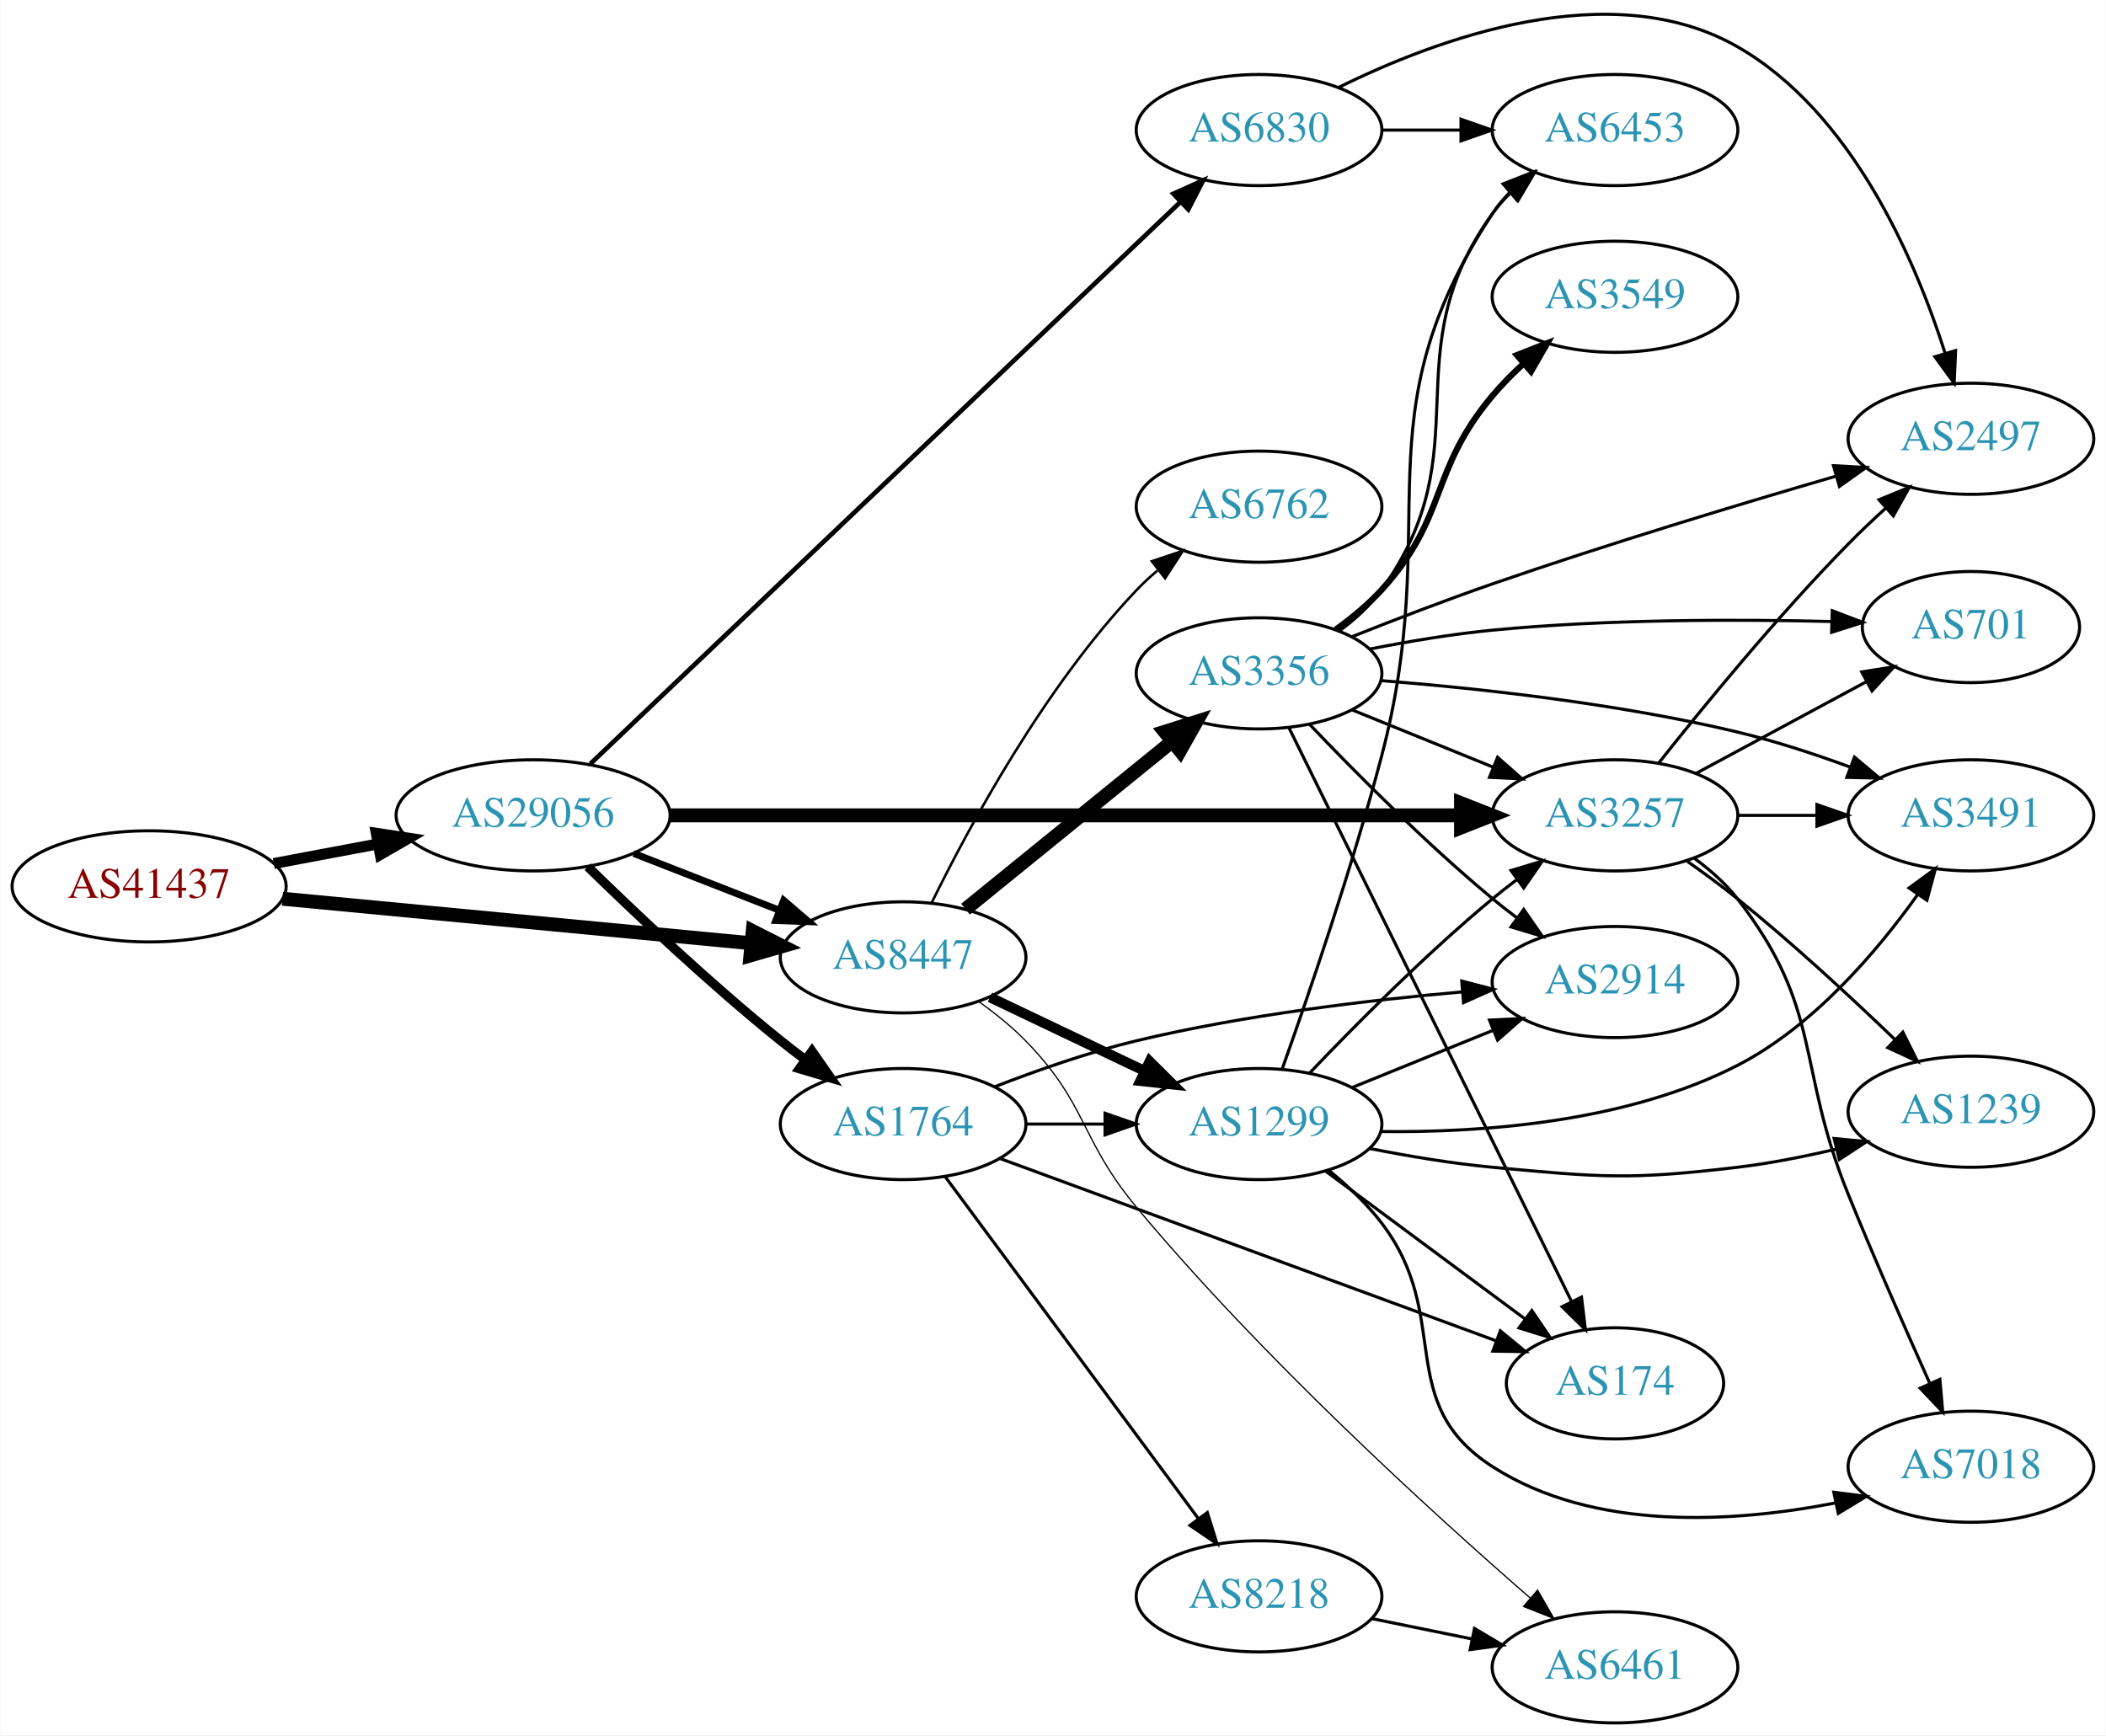
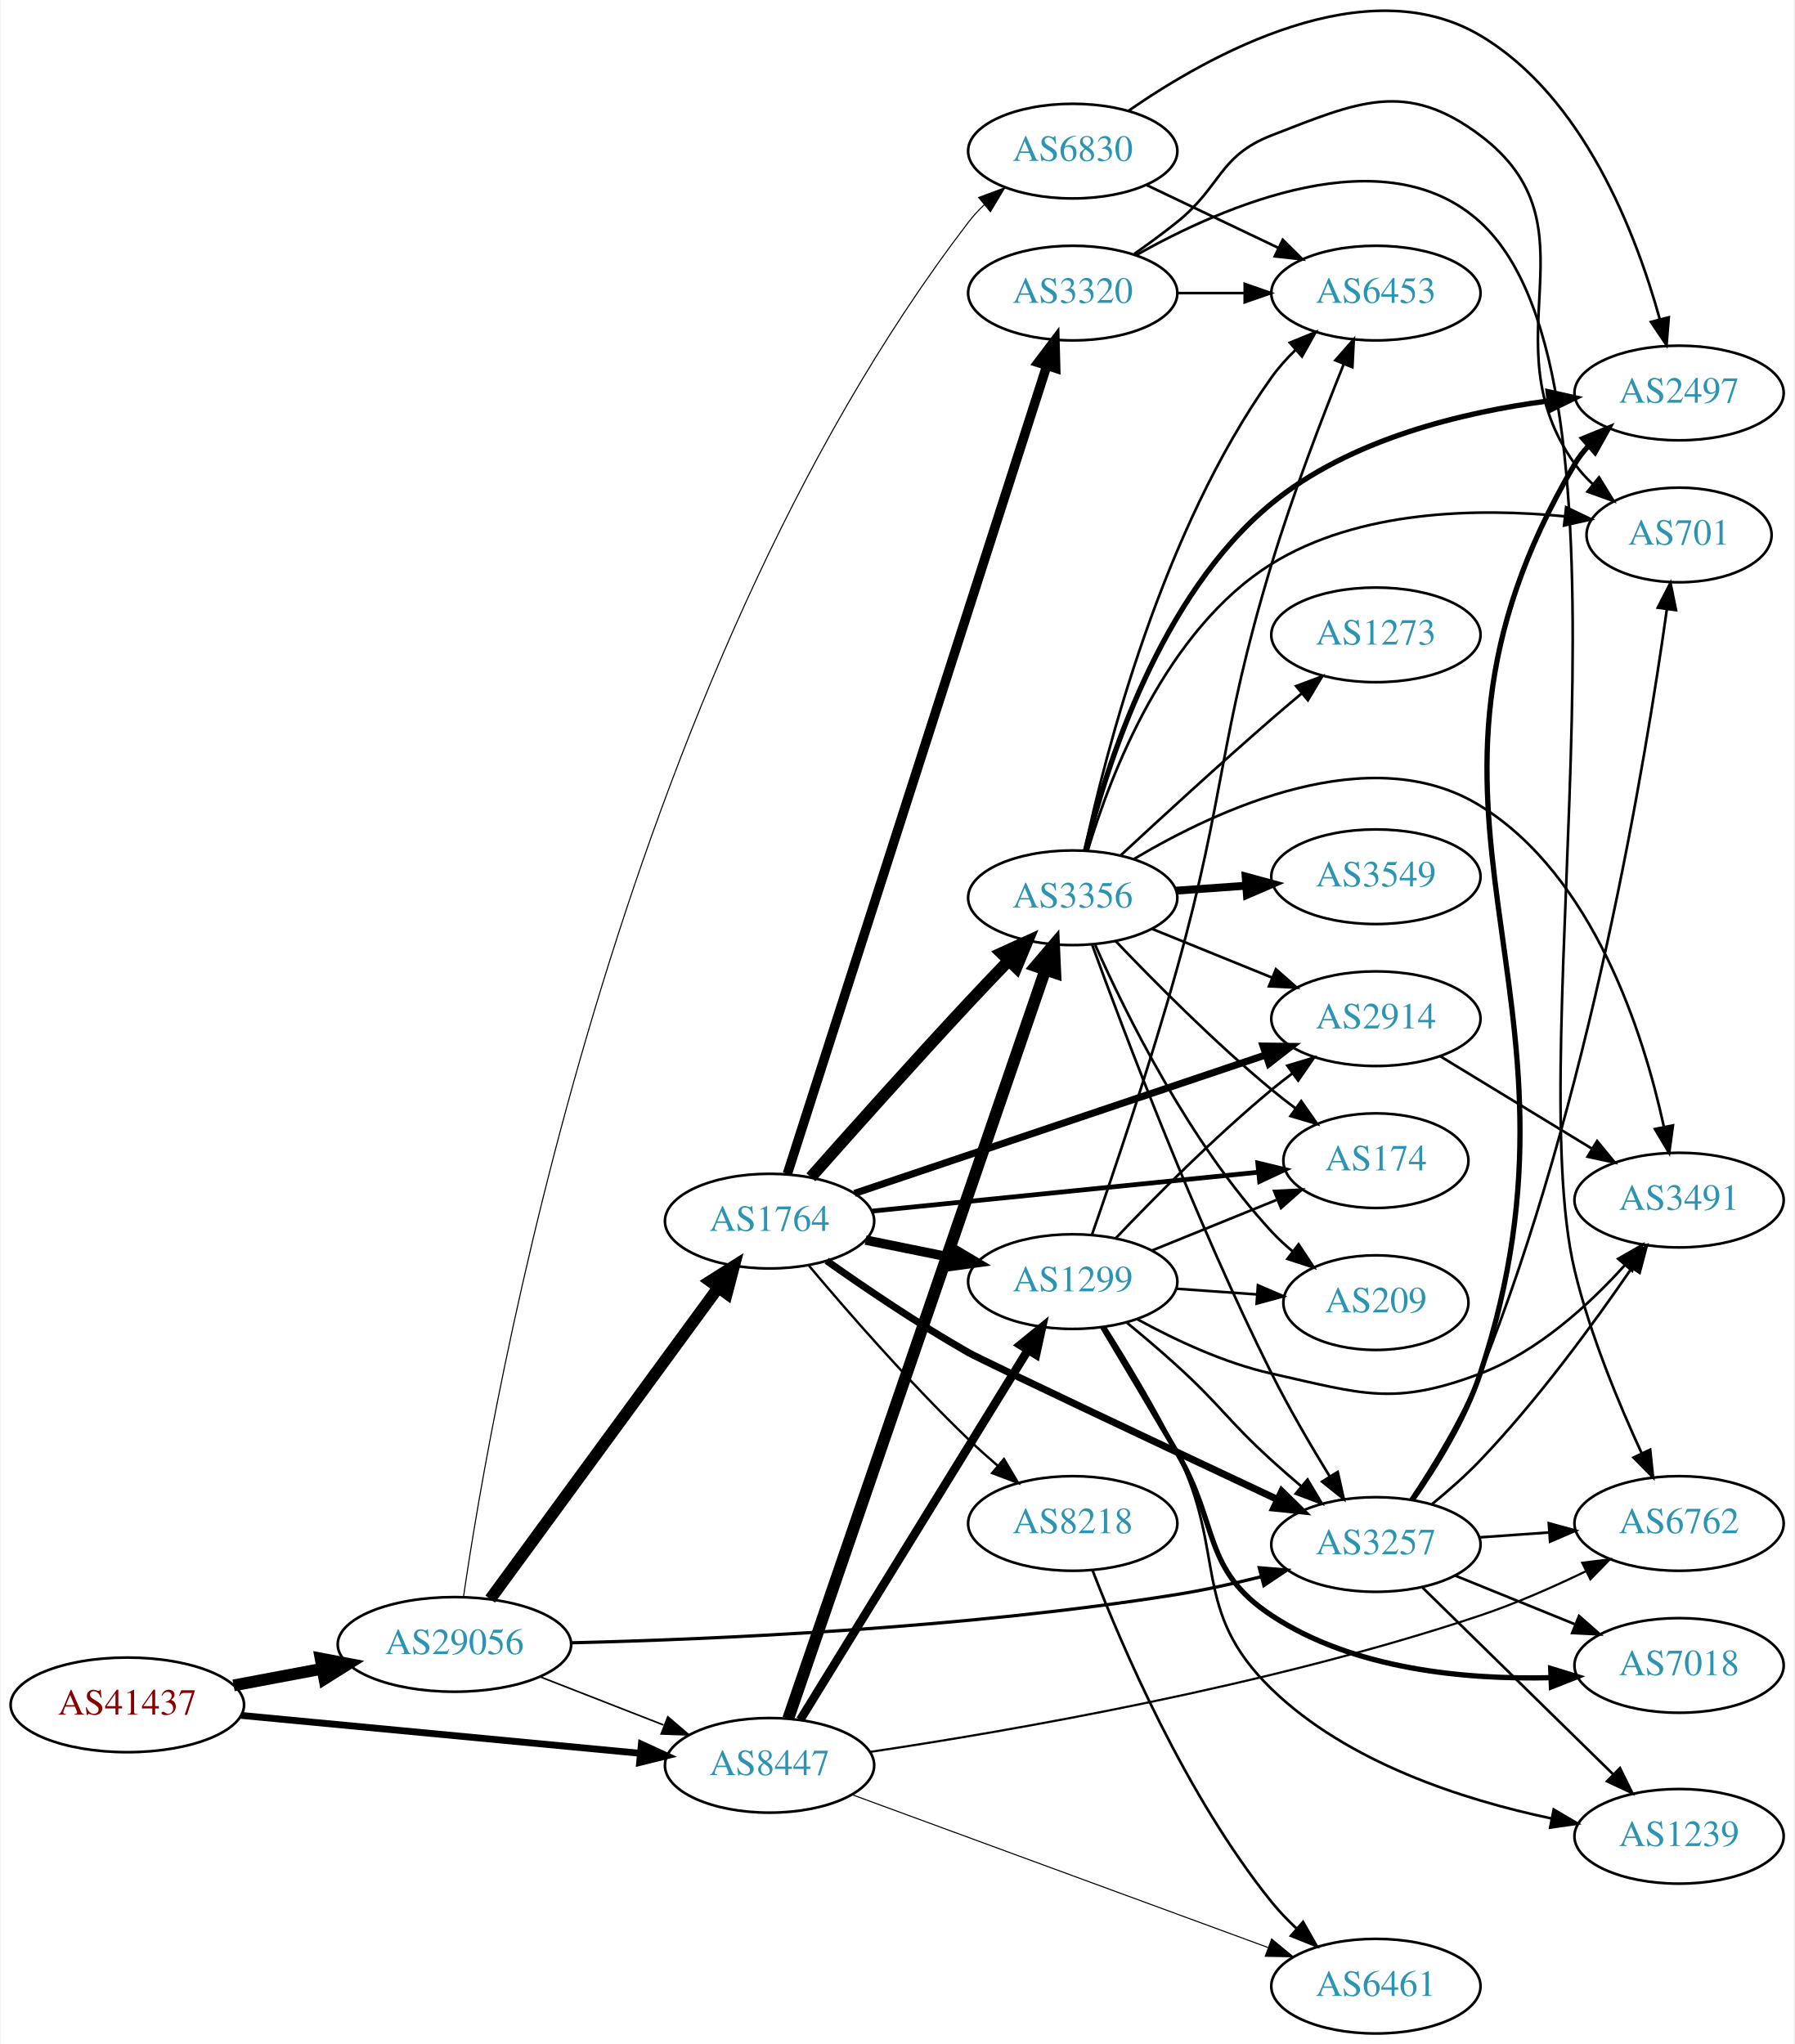
- <svg xmlns="http://www.w3.org/2000/svg" xmlns:xlink="http://www.w3.org/1999/xlink" width="682pt" height="562pt" viewBox="0.00 0.00 681.96 562.13">
-   <g id="graph0" class="graph" transform="scale(1 1) rotate(0) translate(4 558.134)">
-     <polygon fill="white" stroke="none" points="-4,4 -4,-558.134 677.956,-558.134 677.956,4 -4,4" />
+ <svg xmlns="http://www.w3.org/2000/svg" xmlns:xlink="http://www.w3.org/1999/xlink" width="682pt" height="777pt" viewBox="0.00 0.00 681.96 777.48">
+   <g id="graph0" class="graph" transform="scale(1 1) rotate(0) translate(4 773.484)">
+     <polygon fill="white" stroke="none" points="-4,4 -4,-773.484 677.956,-773.484 677.956,4 -4,4" />
    <g id="node1" class="node">
      <g id="a_node1">
        <a xlink:href="/asn/41437" xlink:title="AS41437 ~ KNAPP AG [AT]">
-           <ellipse fill="#ffffff" stroke="black" cx="44.196" cy="-271" rx="44.393" ry="18" />
-           <text text-anchor="middle" x="44.196" y="-267.3" font-family="Times,serif" font-size="14.00" fill="#880000">AS41437</text>
+           <ellipse fill="#ffffff" stroke="black" cx="44.196" cy="-125" rx="44.393" ry="18" />
+           <text text-anchor="middle" x="44.196" y="-121.3" font-family="Times,serif" font-size="14.00" fill="#880000">AS41437</text>
        </a>
      </g>
    </g>
    <g id="node2" class="node">
      <g id="a_node2">
        <a xlink:href="/asn/8447" xlink:title="AS8447 ~ A1 Telekom Austria AG [AT]">
-           <ellipse fill="#ffffff" stroke="black" cx="288.431" cy="-248" rx="39.794" ry="18" />
-           <text text-anchor="middle" x="288.431" y="-244.3" font-family="Times,serif" font-size="14.00" fill="#2c94b3">AS8447</text>
+           <ellipse fill="#ffffff" stroke="black" cx="288.431" cy="-102" rx="39.794" ry="18" />
+           <text text-anchor="middle" x="288.431" y="-98.3" font-family="Times,serif" font-size="14.00" fill="#2c94b3">AS8447</text>
        </a>
      </g>
    </g>
    <g id="edge1" class="edge">
-       <path fill="none" stroke="black" stroke-width="4.5" d="M87.39,-266.994C129.77,-262.97 194.983,-256.778 239.341,-252.566" />
-       <polygon fill="black" stroke="black" stroke-width="4.5" points="239.724,-256.485 249.307,-251.62 238.979,-248.645 239.724,-256.485" />
+       <path fill="none" stroke="black" stroke-width="2.591" d="M87.39,-120.994C129.77,-116.97 194.983,-110.778 239.341,-106.566" />
+       <polygon fill="black" stroke="black" stroke-width="2.591" points="239.682,-110.05 249.307,-105.62 239.021,-103.081 239.682,-110.05" />
    </g>
    <g id="node3" class="node">
      <g id="a_node3">
        <a xlink:href="/asn/29056" xlink:title="AS29056 ~ Citycom Telekommunikation GmbH [AT]">
-           <ellipse fill="#ffffff" stroke="black" cx="168.588" cy="-294" rx="44.393" ry="18" />
-           <text text-anchor="middle" x="168.588" y="-290.3" font-family="Times,serif" font-size="14.00" fill="#2c94b3">AS29056</text>
+           <ellipse fill="#ffffff" stroke="black" cx="168.588" cy="-148" rx="44.393" ry="18" />
+           <text text-anchor="middle" x="168.588" y="-144.3" font-family="Times,serif" font-size="14.00" fill="#2c94b3">AS29056</text>
        </a>
      </g>
    </g>
    <g id="edge2" class="edge">
-       <path fill="none" stroke="black" stroke-width="3.553" d="M84.595,-278.404C95.296,-280.415 107.019,-282.618 118.196,-284.718" />
-       <polygon fill="black" stroke="black" stroke-width="3.553" points="117.788,-288.203 128.263,-286.61 119.081,-281.323 117.788,-288.203" />
+       <path fill="none" stroke="black" stroke-width="4.5" d="M84.595,-132.404C95.296,-134.415 107.019,-136.618 118.196,-138.718" />
+       <polygon fill="black" stroke="black" stroke-width="4.5" points="117.707,-142.633 128.263,-140.61 119.162,-134.893 117.707,-142.633" />
    </g>
    <g id="node4" class="node">
      <g id="a_node4">
-         <a xlink:href="/asn/6762" xlink:title="AS6762 ~ TELECOM ITALIA SPARKLE S.p.A. [IT]">
-           <ellipse fill="#ffffff" stroke="black" cx="403.724" cy="-394" rx="39.794" ry="18" />
-           <text text-anchor="middle" x="403.724" y="-390.3" font-family="Times,serif" font-size="14.00" fill="#2c94b3">AS6762</text>
+         <a xlink:href="/asn/3356" xlink:title="AS3356 ~ Level 3 Parent, LLC [US]">
+           <ellipse fill="#ffffff" stroke="black" cx="403.724" cy="-432" rx="39.794" ry="18" />
+           <text text-anchor="middle" x="403.724" y="-428.3" font-family="Times,serif" font-size="14.00" fill="#2c94b3">AS3356</text>
        </a>
      </g>
    </g>
    <g id="edge3" class="edge">
-       <path fill="none" stroke="black" stroke-width="0.818" d="M297.663,-265.652C309.753,-290.305 334.152,-335.553 364.077,-367 366.14,-369.168 368.402,-371.267 370.764,-373.273" />
-       <polygon fill="black" stroke="black" stroke-width="0.818" points="368.993,-376.329 379.037,-379.7 373.287,-370.801 368.993,-376.329" />
+       <path fill="none" stroke="black" stroke-width="4.5" d="M295.522,-119.742C314.194,-174.131 370.731,-338.811 393.285,-404.508" />
+       <polygon fill="black" stroke="black" stroke-width="4.5" points="389.631,-405.99 396.603,-414.17 397.08,-403.433 389.631,-405.99" />
    </g>
    <g id="node5" class="node">
      <g id="a_node5">
        <a xlink:href="/asn/1299" xlink:title="AS1299 ~ Telia Carrier [EU]">
-           <ellipse fill="#ffffff" stroke="black" cx="403.724" cy="-194" rx="39.794" ry="18" />
-           <text text-anchor="middle" x="403.724" y="-190.3" font-family="Times,serif" font-size="14.00" fill="#2c94b3">AS1299</text>
+           <ellipse fill="#ffffff" stroke="black" cx="403.724" cy="-286" rx="39.794" ry="18" />
+           <text text-anchor="middle" x="403.724" y="-282.3" font-family="Times,serif" font-size="14.00" fill="#2c94b3">AS1299</text>
        </a>
      </g>
    </g>
    <g id="edge4" class="edge">
-       <path fill="none" stroke="black" stroke-width="3.273" d="M316.567,-235.066C331.561,-227.919 350.382,-218.948 366.605,-211.215" />
-       <polygon fill="black" stroke="black" stroke-width="3.273" points="368.288,-214.291 375.809,-206.829 365.276,-207.972 368.288,-214.291" />
+       <path fill="none" stroke="black" stroke-width="3.273" d="M300.089,-119.31C319.995,-151.639 362.931,-221.372 386.47,-259.603" />
+       <polygon fill="black" stroke="black" stroke-width="3.273" points="383.788,-261.921 392.011,-268.602 389.748,-258.251 383.788,-261.921" />
    </g>
    <g id="node6" class="node">
      <g id="a_node6">
+         <a xlink:href="/asn/6762" xlink:title="AS6762 ~ TELECOM ITALIA SPARKLE S.p.A. [IT]">
+           <ellipse fill="#ffffff" stroke="black" cx="634.31" cy="-194" rx="39.794" ry="18" />
+           <text text-anchor="middle" x="634.31" y="-190.3" font-family="Times,serif" font-size="14.00" fill="#2c94b3">AS6762</text>
+         </a>
+       </g>
+     </g>
+     <g id="edge5" class="edge">
+       <path fill="none" stroke="black" stroke-width="0.818" d="M326.726,-107.12C379.365,-114.967 478.031,-131.963 558.663,-159 572.181,-163.533 586.48,-169.837 598.907,-175.848" />
+       <polygon fill="black" stroke="black" stroke-width="0.818" points="597.486,-179.05 608,-180.353 600.594,-172.778 597.486,-179.05" />
+     </g>
+     <g id="node7" class="node">
+       <g id="a_node7">
        <a xlink:href="/asn/6461" xlink:title="AS6461 ~ Zayo Bandwidth [US]">
          <ellipse fill="#ffffff" stroke="black" cx="519.017" cy="-18" rx="39.794" ry="18" />
          <text text-anchor="middle" x="519.017" y="-14.3" font-family="Times,serif" font-size="14.00" fill="#2c94b3">AS6461</text>
        </a>
      </g>
    </g>
-     <g id="edge5" class="edge">
-       <path fill="none" stroke="black" stroke-width="0.409" d="M313.025,-233.611C318.281,-229.852 323.613,-225.563 328.077,-221 348.25,-200.383 345.609,-189.157 364.077,-167 404.692,-118.274 459.513,-68.341 491.587,-40.435" />
-       <polygon fill="black" stroke="black" stroke-width="0.409" points="493.952,-43.017 499.228,-33.829 489.374,-37.721 493.952,-43.017" />
-     </g>
-     <g id="node7" class="node">
-       <g id="a_node7">
-         <a xlink:href="/asn/3356" xlink:title="AS3356 ~ Level 3 Parent, LLC [US]">
-           <ellipse fill="#ffffff" stroke="black" cx="403.724" cy="-340" rx="39.794" ry="18" />
-           <text text-anchor="middle" x="403.724" y="-336.3" font-family="Times,serif" font-size="14.00" fill="#2c94b3">AS3356</text>
-         </a>
-       </g>
-     </g>
    <g id="edge6" class="edge">
-       <path fill="none" stroke="black" stroke-width="4.5" d="M308.649,-263.607C327.041,-278.542 354.961,-301.214 375.611,-317.983" />
-       <polygon fill="black" stroke="black" stroke-width="4.5" points="373.166,-321.07 383.411,-324.317 378.13,-314.956 373.166,-321.07" />
+       <path fill="none" stroke="black" stroke-width="0.409" d="M319.785,-90.845C360.517,-75.878 432.947,-49.261 478.069,-32.68" />
+       <polygon fill="black" stroke="black" stroke-width="0.409" points="479.358,-35.935 487.537,-29.201 476.943,-29.365 479.358,-35.935" />
    </g>
    <g id="edge25" class="edge">
-       <path fill="none" stroke="black" stroke-width="2.25" d="M201.168,-281.673C215.597,-276.04 232.837,-269.311 248.098,-263.354" />
-       <polygon fill="black" stroke="black" stroke-width="2.25" points="249.749,-266.466 257.792,-259.57 247.203,-259.946 249.749,-266.466" />
+       <path fill="none" stroke="black" stroke-width="0.614" d="M201.168,-135.673C215.597,-130.04 232.837,-123.311 248.098,-117.354" />
+       <polygon fill="black" stroke="black" stroke-width="0.614" points="249.749,-120.466 257.792,-113.57 247.203,-113.946 249.749,-120.466" />
+     </g>
+     <g id="node12" class="node">
+       <g id="a_node12">
+         <a xlink:href="/asn/3257" xlink:title="AS3257 ~ GTT [DE]">
+           <ellipse fill="#ffffff" stroke="black" cx="519.017" cy="-186" rx="39.794" ry="18" />
+           <text text-anchor="middle" x="519.017" y="-182.3" font-family="Times,serif" font-size="14.00" fill="#2c94b3">AS3257</text>
+         </a>
+       </g>
+     </g>
+     <g id="edge26" class="edge">
+       <path fill="none" stroke="black" stroke-width="1.227" d="M213.013,-148.608C267.238,-149.918 362.692,-154.041 443.37,-167 453.876,-168.688 465.063,-171.162 475.492,-173.77" />
+       <polygon fill="black" stroke="black" stroke-width="1.227" points="474.654,-177.169 485.212,-176.291 476.411,-170.393 474.654,-177.169" />
+     </g>
+     <g id="node20" class="node">
+       <g id="a_node20">
+         <a xlink:href="/asn/1764" xlink:title="AS1764 ~ NEXTLAYER-AS [AT]">
+           <ellipse fill="#ffffff" stroke="black" cx="288.431" cy="-309" rx="39.794" ry="18" />
+           <text text-anchor="middle" x="288.431" y="-305.3" font-family="Times,serif" font-size="14.00" fill="#2c94b3">AS1764</text>
+         </a>
+       </g>
+     </g>
+     <g id="edge27" class="edge">
+       <path fill="none" stroke="black" stroke-width="4.5" d="M182.199,-165.23C203.02,-193.676 244.683,-250.596 268.871,-283.644" />
+       <polygon fill="black" stroke="black" stroke-width="4.5" points="265.827,-286.15 274.91,-291.894 272.181,-281.499 265.827,-286.15" />
+     </g>
+     <g id="node21" class="node">
+       <g id="a_node21">
+         <a xlink:href="/asn/6830" xlink:title="AS6830 ~ LibertyGlobal [AT]">
+           <ellipse fill="#ffffff" stroke="black" cx="403.724" cy="-716" rx="39.794" ry="18" />
+           <text text-anchor="middle" x="403.724" y="-712.3" font-family="Times,serif" font-size="14.00" fill="#2c94b3">AS6830</text>
+         </a>
+       </g>
+     </g>
+     <g id="edge28" class="edge">
+       <path fill="none" stroke="black" stroke-width="0.409" d="M172.057,-166.241C182.702,-239.162 230.356,-514.206 364.077,-689 365.849,-691.316 367.876,-693.51 370.053,-695.571" />
+       <polygon fill="black" stroke="black" stroke-width="0.409" points="367.945,-698.37 377.879,-702.053 372.41,-692.979 367.945,-698.37" />
+     </g>
+     <g id="node8" class="node">
+       <g id="a_node8">
+         <a xlink:href="/asn/174" xlink:title="AS174 ~ Cogent Communications [US]">
+           <ellipse fill="#ffffff" stroke="black" cx="519.017" cy="-332" rx="35.194" ry="18" />
+           <text text-anchor="middle" x="519.017" y="-328.3" font-family="Times,serif" font-size="14.00" fill="#2c94b3">AS174</text>
+         </a>
+       </g>
+     </g>
+     <g id="edge7" class="edge">
+       <path fill="none" stroke="black" d="M420.029,-415.545C434.642,-400.204 457.598,-377.044 479.37,-359 482.249,-356.614 485.332,-354.22 488.453,-351.896" />
+       <polygon fill="black" stroke="black" points="490.622,-354.647 496.694,-345.964 486.533,-348.965 490.622,-354.647" />
+     </g>
+     <g id="node9" class="node">
+       <g id="a_node9">
+         <a xlink:href="/asn/6453" xlink:title="AS6453 ~ TATA COMMUNICATIONS (AMERICA) INC [US]">
+           <ellipse fill="#ffffff" stroke="black" cx="519.017" cy="-662" rx="39.794" ry="18" />
+           <text text-anchor="middle" x="519.017" y="-658.3" font-family="Times,serif" font-size="14.00" fill="#2c94b3">AS6453</text>
+         </a>
+       </g>
+     </g>
+     <g id="edge8" class="edge">
+       <path fill="none" stroke="black" d="M408.27,-450.154C416.117,-486.897 437.648,-571.541 479.37,-630 482.003,-633.689 485.162,-637.201 488.525,-640.454" />
+       <polygon fill="black" stroke="black" points="486.275,-643.136 496.086,-647.134 490.909,-637.89 486.275,-643.136" />
+     </g>
+     <g id="node10" class="node">
+       <g id="a_node10">
+         <a xlink:href="/asn/2914" xlink:title="AS2914 ~ NTT America, Inc. [US]">
+           <ellipse fill="#ffffff" stroke="black" cx="519.017" cy="-386" rx="39.794" ry="18" />
+           <text text-anchor="middle" x="519.017" y="-382.3" font-family="Times,serif" font-size="14.00" fill="#2c94b3">AS2914</text>
+         </a>
+       </g>
+     </g>
+     <g id="edge9" class="edge">
+       <path fill="none" stroke="black" d="M433.9,-420.154C447.775,-414.52 464.552,-407.708 479.461,-401.654" />
+       <polygon fill="black" stroke="black" points="480.991,-404.811 488.94,-397.806 478.358,-398.325 480.991,-404.811" />
+     </g>
+     <g id="node11" class="node">
+       <g id="a_node11">
+         <a xlink:href="/asn/3491" xlink:title="AS3491 ~ PCCW Global, Inc. [US]">
+           <ellipse fill="#ffffff" stroke="black" cx="634.31" cy="-317" rx="39.794" ry="18" />
+           <text text-anchor="middle" x="634.31" y="-313.3" font-family="Times,serif" font-size="14.00" fill="#2c94b3">AS3491</text>
+         </a>
+       </g>
+     </g>
+     <g id="edge10" class="edge">
+       <path fill="none" stroke="black" d="M427.071,-446.763C458.638,-465.58 517.071,-492.759 558.663,-467 601.692,-440.35 620.714,-380.631 628.484,-345.108" />
+       <polygon fill="black" stroke="black" points="631.992,-345.42 630.549,-334.924 625.132,-344.029 631.992,-345.42" />
+     </g>
+     <g id="edge11" class="edge">
+       <path fill="none" stroke="black" d="M411.1,-414.149C423.07,-381.241 450.328,-309.065 479.37,-251 485.951,-237.844 494.174,-223.752 501.342,-212.064" />
+       <polygon fill="black" stroke="black" points="504.502,-213.61 506.812,-203.27 498.558,-209.913 504.502,-213.61" />
    </g>
    <g id="node13" class="node">
      <g id="a_node13">
-         <a xlink:href="/asn/3257" xlink:title="AS3257 ~ GTT [DE]">
-           <ellipse fill="#ffffff" stroke="black" cx="519.017" cy="-294" rx="39.794" ry="18" />
-           <text text-anchor="middle" x="519.017" y="-290.3" font-family="Times,serif" font-size="14.00" fill="#2c94b3">AS3257</text>
-         </a>
-       </g>
+         <a xlink:href="/asn/2497" xlink:title="AS2497 ~ Internet Initiative Japan Inc. [JP]">
+           <ellipse fill="#ffffff" stroke="black" cx="634.31" cy="-624" rx="39.794" ry="18" />
+           <text text-anchor="middle" x="634.31" y="-620.3" font-family="Times,serif" font-size="14.00" fill="#2c94b3">AS2497</text>
+         </a>
+       </g>
+     </g>
+     <g id="edge12" class="edge">
+       <path fill="none" stroke="black" stroke-width="2" d="M408.596,-450.024C416.339,-481.63 436.777,-547.011 479.37,-582 509.02,-606.356 551.649,-616.651 584.534,-620.971" />
+       <polygon fill="black" stroke="black" stroke-width="2" points="584.501,-624.491 594.839,-622.174 585.312,-617.538 584.501,-624.491" />
+     </g>
+     <g id="node14" class="node">
+       <g id="a_node14">
+         <a xlink:href="/asn/701" xlink:title="AS701 ~ UUNET [US]">
+           <ellipse fill="#ffffff" stroke="black" cx="634.31" cy="-570" rx="35.194" ry="18" />
+           <text text-anchor="middle" x="634.31" y="-566.3" font-family="Times,serif" font-size="14.00" fill="#2c94b3">AS701</text>
+         </a>
+       </g>
+     </g>
+     <g id="edge13" class="edge">
+       <path fill="none" stroke="black" d="M409.487,-450.131C418.087,-478.839 439.167,-534.053 479.37,-559 512.548,-579.588 557.836,-580.301 590.696,-577.095" />
+       <polygon fill="black" stroke="black" points="591.356,-580.543 600.897,-575.937 590.566,-573.587 591.356,-580.543" />
+     </g>
+     <g id="node15" class="node">
+       <g id="a_node15">
+         <a xlink:href="/asn/3549" xlink:title="AS3549 ~ Level 3 Parent, LLC [US]">
+           <ellipse fill="#ffffff" stroke="black" cx="519.017" cy="-440" rx="39.794" ry="18" />
+           <text text-anchor="middle" x="519.017" y="-436.3" font-family="Times,serif" font-size="14.00" fill="#2c94b3">AS3549</text>
+         </a>
+       </g>
+     </g>
+     <g id="edge14" class="edge">
+       <path fill="none" stroke="black" stroke-width="3" d="M443.08,-434.708C451.569,-435.308 460.673,-435.951 469.507,-436.575" />
+       <polygon fill="black" stroke="black" stroke-width="3" points="469.479,-440.081 479.7,-437.294 469.972,-433.099 469.479,-440.081" />
+     </g>
+     <g id="node16" class="node">
+       <g id="a_node16">
+         <a xlink:href="/asn/1273" xlink:title="AS1273 ~ Vodafone Group PLC [EU]">
+           <ellipse fill="#ffffff" stroke="black" cx="519.017" cy="-532" rx="39.794" ry="18" />
+           <text text-anchor="middle" x="519.017" y="-528.3" font-family="Times,serif" font-size="14.00" fill="#2c94b3">AS1273</text>
+         </a>
+       </g>
+     </g>
+     <g id="edge15" class="edge">
+       <path fill="none" stroke="black" d="M422.01,-448.174C437.006,-462.102 459.386,-482.641 479.37,-500 483.041,-503.188 486.948,-506.507 490.813,-509.749" />
+       <polygon fill="black" stroke="black" points="488.675,-512.523 498.602,-516.226 493.151,-507.141 488.675,-512.523" />
+     </g>
+     <g id="node17" class="node">
+       <g id="a_node17">
+         <a xlink:href="/asn/209" xlink:title="AS209 ~ CenturyLink Communications, LLC [US]">
+           <ellipse fill="#ffffff" stroke="black" cx="519.017" cy="-278" rx="35.194" ry="18" />
+           <text text-anchor="middle" x="519.017" y="-274.3" font-family="Times,serif" font-size="14.00" fill="#2c94b3">AS209</text>
+         </a>
+       </g>
+     </g>
+     <g id="edge16" class="edge">
+       <path fill="none" stroke="black" d="M412.292,-414.004C423.911,-387.857 448.12,-338.803 479.37,-305 481.777,-302.397 484.475,-299.902 487.298,-297.553" />
+       <polygon fill="black" stroke="black" points="489.608,-300.193 495.443,-291.35 485.367,-294.624 489.608,-300.193" />
+     </g>
+     <g id="edge22" class="edge">
+       <path fill="none" stroke="black" d="M433.9,-297.846C448.313,-303.698 465.857,-310.822 481.186,-317.046" />
+       <polygon fill="black" stroke="black" points="480.303,-320.465 490.885,-320.984 482.936,-313.979 480.303,-320.465" />
    </g>
    <g id="edge23" class="edge">
-       <path fill="none" stroke="black" stroke-width="4.5" d="M213.012,-294C278.169,-294 400.845,-294 469.083,-294" />
-       <polygon fill="black" stroke="black" stroke-width="4.5" points="469.146,-297.938 479.146,-294 469.146,-290.063 469.146,-297.938" />
+       <path fill="none" stroke="black" d="M411.095,-304C419.179,-327.182 433.281,-368.801 443.37,-405 462.243,-472.709 458.981,-491.732 479.37,-559 487.321,-585.232 498.503,-614.423 506.795,-635.011" />
+       <polygon fill="black" stroke="black" points="503.595,-636.434 510.606,-644.377 510.078,-633.795 503.595,-636.434" />
+     </g>
+     <g id="edge19" class="edge">
+       <path fill="none" stroke="black" d="M420.029,-302.455C434.642,-317.796 457.598,-340.956 479.37,-359 481.891,-361.089 484.567,-363.184 487.29,-365.233" />
+       <polygon fill="black" stroke="black" points="485.335,-368.139 495.482,-371.187 489.45,-362.477 485.335,-368.139" />
+     </g>
+     <g id="edge17" class="edge">
+       <path fill="none" stroke="black" d="M428.303,-271.67C442.534,-263.871 461.348,-255.015 479.37,-251 513.768,-243.336 525.706,-238.519 558.663,-251 580.567,-259.295 600.182,-277.278 613.803,-292.381" />
+       <polygon fill="black" stroke="black" points="611.166,-294.682 620.359,-299.949 616.457,-290.099 611.166,-294.682" />
+     </g>
+     <g id="edge21" class="edge">
+       <path fill="none" stroke="black" d="M424.291,-270.397C430.496,-265.291 437.315,-259.512 443.37,-254 460.103,-238.768 462.638,-233.232 479.37,-218 482.965,-214.727 486.83,-211.36 490.675,-208.096" />
+       <polygon fill="black" stroke="black" points="493.018,-210.7 498.45,-201.603 488.531,-205.327 493.018,-210.7" />
+     </g>
+     <g id="edge24" class="edge">
+       <path fill="none" stroke="black" d="M443.08,-283.292C452.894,-282.599 463.529,-281.848 473.62,-281.135" />
+       <polygon fill="black" stroke="black" points="474.152,-284.606 483.881,-280.41 473.659,-277.624 474.152,-284.606" />
    </g>
    <g id="node18" class="node">
      <g id="a_node18">
-         <a xlink:href="/asn/1764" xlink:title="AS1764 ~ NEXTLAYER-AS [AT]">
-           <ellipse fill="#ffffff" stroke="black" cx="288.431" cy="-194" rx="39.794" ry="18" />
-           <text text-anchor="middle" x="288.431" y="-190.3" font-family="Times,serif" font-size="14.00" fill="#2c94b3">AS1764</text>
-         </a>
-       </g>
-     </g>
-     <g id="edge22" class="edge">
-       <path fill="none" stroke="black" stroke-width="3" d="M186.296,-277.359C201.929,-262.093 226.197,-239.163 248.784,-221 251.336,-218.948 254.033,-216.879 256.769,-214.847" />
-       <polygon fill="black" stroke="black" stroke-width="3" points="258.922,-217.609 264.983,-208.92 254.826,-211.933 258.922,-217.609" />
+         <a xlink:href="/asn/7018" xlink:title="AS7018 ~ AT&amp;T Services, Inc. [US]">
+           <ellipse fill="#ffffff" stroke="black" cx="634.31" cy="-140" rx="39.794" ry="18" />
+           <text text-anchor="middle" x="634.31" y="-136.3" font-family="Times,serif" font-size="14.00" fill="#2c94b3">AS7018</text>
+         </a>
+       </g>
+     </g>
+     <g id="edge18" class="edge">
+       <path fill="none" stroke="black" stroke-width="2" d="M415.107,-268.648C422.915,-255.571 433.859,-237.187 443.37,-221 459.513,-193.528 452.783,-176.562 479.37,-159 510.492,-138.442 553.001,-134.568 585.464,-135.342" />
+       <polygon fill="black" stroke="black" stroke-width="2" points="585.494,-138.846 595.624,-135.742 585.769,-131.851 585.494,-138.846" />
    </g>
    <g id="node19" class="node">
      <g id="a_node19">
-         <a xlink:href="/asn/6830" xlink:title="AS6830 ~ LibertyGlobal [AT]">
-           <ellipse fill="#ffffff" stroke="black" cx="403.724" cy="-516" rx="39.794" ry="18" />
-           <text text-anchor="middle" x="403.724" y="-512.3" font-family="Times,serif" font-size="14.00" fill="#2c94b3">AS6830</text>
-         </a>
-       </g>
-     </g>
-     <g id="edge24" class="edge">
-       <path fill="none" stroke="black" stroke-width="1.5" d="M187.111,-310.686C228.239,-349.849 331.035,-447.736 378.278,-492.722" />
-       <polygon fill="black" stroke="black" stroke-width="1.5" points="375.975,-495.362 385.631,-499.724 380.803,-490.293 375.975,-495.362" />
-     </g>
-     <g id="node8" class="node">
-       <g id="a_node8">
        <a xlink:href="/asn/1239" xlink:title="AS1239 ~ Sprint [US]">
-           <ellipse fill="#ffffff" stroke="black" cx="634.31" cy="-198" rx="39.794" ry="18" />
-           <text text-anchor="middle" x="634.31" y="-194.3" font-family="Times,serif" font-size="14.00" fill="#2c94b3">AS1239</text>
-         </a>
-       </g>
-     </g>
-     <g id="edge7" class="edge">
-       <path fill="none" stroke="black" d="M439.473,-186.099C451.979,-183.624 466.241,-181.221 479.37,-180 514.46,-176.738 523.668,-175.84 558.663,-180 569.197,-181.252 580.393,-183.465 590.824,-185.92" />
-       <polygon fill="black" stroke="black" points="589.995,-189.32 600.543,-188.325 591.676,-182.525 589.995,-189.32" />
-     </g>
-     <g id="node9" class="node">
-       <g id="a_node9">
-         <a xlink:href="/asn/2914" xlink:title="AS2914 ~ NTT America, Inc. [US]">
-           <ellipse fill="#ffffff" stroke="black" cx="519.017" cy="-240" rx="39.794" ry="18" />
-           <text text-anchor="middle" x="519.017" y="-236.3" font-family="Times,serif" font-size="14.00" fill="#2c94b3">AS2914</text>
-         </a>
-       </g>
-     </g>
-     <g id="edge8" class="edge">
-       <path fill="none" stroke="black" d="M433.9,-205.846C447.775,-211.48 464.552,-218.292 479.461,-224.346" />
-       <polygon fill="black" stroke="black" points="478.358,-227.675 488.94,-228.194 480.991,-221.189 478.358,-227.675" />
-     </g>
-     <g id="node10" class="node">
-       <g id="a_node10">
-         <a xlink:href="/asn/7018" xlink:title="AS7018 ~ AT&amp;T Services, Inc. [US]">
-           <ellipse fill="#ffffff" stroke="black" cx="634.31" cy="-83" rx="39.794" ry="18" />
-           <text text-anchor="middle" x="634.31" y="-79.3" font-family="Times,serif" font-size="14.00" fill="#2c94b3">AS7018</text>
-         </a>
-       </g>
-     </g>
-     <g id="edge9" class="edge">
-       <path fill="none" stroke="black" d="M426.388,-178.937C432.413,-174.028 438.605,-168.225 443.37,-162 466.825,-131.363 446.919,-103.874 479.37,-83 512.166,-61.905 557.583,-64.856 590.582,-71.296" />
-       <polygon fill="black" stroke="black" points="589.887,-74.726 600.397,-73.383 591.344,-67.879 589.887,-74.726" />
-     </g>
-     <g id="node11" class="node">
-       <g id="a_node11">
-         <a xlink:href="/asn/174" xlink:title="AS174 ~ Cogent Communications [US]">
-           <ellipse fill="#ffffff" stroke="black" cx="519.017" cy="-110" rx="35.194" ry="18" />
-           <text text-anchor="middle" x="519.017" y="-106.3" font-family="Times,serif" font-size="14.00" fill="#2c94b3">AS174</text>
-         </a>
-       </g>
-     </g>
-     <g id="edge10" class="edge">
-       <path fill="none" stroke="black" d="M425.24,-178.788C443.318,-165.385 469.821,-145.734 489.876,-130.865" />
-       <polygon fill="black" stroke="black" points="492.085,-133.584 498.033,-124.817 487.916,-127.961 492.085,-133.584" />
-     </g>
-     <g id="node12" class="node">
-       <g id="a_node12">
-         <a xlink:href="/asn/3491" xlink:title="AS3491 ~ PCCW Global, Inc. [US]">
-           <ellipse fill="#ffffff" stroke="black" cx="634.31" cy="-294" rx="39.794" ry="18" />
-           <text text-anchor="middle" x="634.31" y="-290.3" font-family="Times,serif" font-size="14.00" fill="#2c94b3">AS3491</text>
-         </a>
-       </g>
-     </g>
-     <g id="edge11" class="edge">
-       <path fill="none" stroke="black" d="M443.24,-191.587C475.746,-191.172 522.613,-194.483 558.663,-213 583.187,-225.596 603.763,-249.694 617.06,-268.344" />
-       <polygon fill="black" stroke="black" points="614.271,-270.465 622.817,-276.728 620.042,-266.503 614.271,-270.465" />
-     </g>
-     <g id="edge12" class="edge">
-       <path fill="none" stroke="black" d="M420.029,-210.455C434.642,-225.796 457.598,-248.956 479.37,-267 481.891,-269.089 484.567,-271.184 487.29,-273.233" />
-       <polygon fill="black" stroke="black" points="485.335,-276.139 495.482,-279.187 489.45,-270.477 485.335,-276.139" />
-     </g>
-     <g id="node14" class="node">
-       <g id="a_node14">
-         <a xlink:href="/asn/6453" xlink:title="AS6453 ~ TATA COMMUNICATIONS (AMERICA) INC [US]">
-           <ellipse fill="#ffffff" stroke="black" cx="519.017" cy="-516" rx="39.794" ry="18" />
-           <text text-anchor="middle" x="519.017" y="-512.3" font-family="Times,serif" font-size="14.00" fill="#2c94b3">AS6453</text>
-         </a>
-       </g>
-     </g>
-     <g id="edge13" class="edge">
-       <path fill="none" stroke="black" d="M411.254,-211.957C419.506,-235.093 433.786,-276.664 443.37,-313 463.733,-390.201 435.523,-422.275 479.37,-489 480.972,-491.437 482.876,-493.718 484.967,-495.84" />
-       <polygon fill="black" stroke="black" points="482.77,-498.567 492.633,-502.436 487.335,-493.261 482.77,-498.567" />
-     </g>
-     <g id="edge19" class="edge">
-       <path fill="none" stroke="black" d="M420.029,-323.545C434.642,-308.204 457.598,-285.044 479.37,-267 481.891,-264.911 484.567,-262.816 487.29,-260.767" />
-       <polygon fill="black" stroke="black" points="489.45,-263.523 495.482,-254.813 485.335,-257.861 489.45,-263.523" />
+           <ellipse fill="#ffffff" stroke="black" cx="634.31" cy="-75" rx="39.794" ry="18" />
+           <text text-anchor="middle" x="634.31" y="-71.3" font-family="Times,serif" font-size="14.00" fill="#2c94b3">AS1239</text>
+         </a>
+       </g>
    </g>
    <g id="edge20" class="edge">
-       <path fill="none" stroke="black" d="M413.426,-322.334C433.203,-282.183 481.623,-183.885 504.986,-136.454" />
-       <polygon fill="black" stroke="black" points="508.161,-137.929 509.44,-127.411 501.882,-134.835 508.161,-137.929" />
-     </g>
-     <g id="edge17" class="edge">
-       <path fill="none" stroke="black" d="M443.106,-337.662C474.509,-335.178 519.904,-330.277 558.663,-321 570.809,-318.093 583.71,-313.86 595.31,-309.605" />
-       <polygon fill="black" stroke="black" points="596.586,-312.864 604.702,-306.054 594.111,-306.317 596.586,-312.864" />
-     </g>
-     <g id="edge14" class="edge">
-       <path fill="none" stroke="black" d="M433.9,-328.154C447.775,-322.52 464.552,-315.708 479.461,-309.654" />
-       <polygon fill="black" stroke="black" points="480.991,-312.811 488.94,-305.806 478.358,-306.325 480.991,-312.811" />
-     </g>
-     <g id="edge18" class="edge">
-       <path fill="none" stroke="black" d="M429.784,-353.787C434.853,-357.521 439.736,-361.952 443.37,-367 476.4,-412.881 446.34,-443.119 479.37,-489 481.074,-491.366 483.052,-493.597 485.194,-495.684" />
-       <polygon fill="black" stroke="black" points="483.051,-498.454 492.956,-502.213 487.557,-493.098 483.051,-498.454" />
-     </g>
-     <g id="node15" class="node">
-       <g id="a_node15">
-         <a xlink:href="/asn/2497" xlink:title="AS2497 ~ Internet Initiative Japan Inc. [JP]">
-           <ellipse fill="#ffffff" stroke="black" cx="634.31" cy="-416" rx="39.794" ry="18" />
-           <text text-anchor="middle" x="634.31" y="-412.3" font-family="Times,serif" font-size="14.00" fill="#2c94b3">AS2497</text>
-         </a>
-       </g>
-     </g>
-     <g id="edge15" class="edge">
-       <path fill="none" stroke="black" d="M433.964,-351.939C447.664,-357.383 464.262,-363.767 479.37,-369 516.658,-381.915 559.65,-394.884 590.708,-403.916" />
-       <polygon fill="black" stroke="black" points="589.771,-407.289 600.349,-406.706 591.716,-400.564 589.771,-407.289" />
-     </g>
-     <g id="node16" class="node">
-       <g id="a_node16">
-         <a xlink:href="/asn/701" xlink:title="AS701 ~ UUNET [US]">
-           <ellipse fill="#ffffff" stroke="black" cx="634.31" cy="-355" rx="35.194" ry="18" />
-           <text text-anchor="middle" x="634.31" y="-351.3" font-family="Times,serif" font-size="14.00" fill="#2c94b3">AS701</text>
-         </a>
-       </g>
-     </g>
-     <g id="edge16" class="edge">
-       <path fill="none" stroke="black" d="M439.477,-347.853C451.984,-350.324 466.245,-352.737 479.37,-354 516.298,-357.554 558.438,-357.548 589.282,-356.798" />
-       <polygon fill="black" stroke="black" points="589.386,-360.296 599.285,-356.519 589.191,-353.299 589.386,-360.296" />
-     </g>
-     <g id="node17" class="node">
-       <g id="a_node17">
-         <a xlink:href="/asn/3549" xlink:title="AS3549 ~ Level 3 Parent, LLC [US]">
-           <ellipse fill="#ffffff" stroke="black" cx="519.017" cy="-462" rx="39.794" ry="18" />
-           <text text-anchor="middle" x="519.017" y="-458.3" font-family="Times,serif" font-size="14.00" fill="#2c94b3">AS3549</text>
-         </a>
-       </g>
-     </g>
-     <g id="edge21" class="edge">
-       <path fill="none" stroke="black" stroke-width="2" d="M428.549,-354.171C433.796,-357.938 439.065,-362.286 443.37,-367 465.117,-390.813 458.615,-405.317 479.37,-430 482.352,-433.546 485.763,-437 489.296,-440.247" />
-       <polygon fill="black" stroke="black" stroke-width="2" points="487.247,-443.102 497.107,-446.98 491.818,-437.8 487.247,-443.102" />
+       <path fill="none" stroke="black" d="M415.981,-268.756C424.131,-255.888 435.12,-237.718 443.37,-221 462.437,-182.367 448.43,-160.978 479.37,-131 508.246,-103.023 552.176,-88.868 585.727,-81.801" />
+       <polygon fill="black" stroke="black" points="586.64,-85.188 595.778,-79.827 585.291,-78.319 586.64,-85.188" />
+     </g>
+     <g id="edge48" class="edge">
+       <path fill="none" stroke="black" d="M543.491,-371.703C560.201,-361.526 582.856,-347.728 601.233,-336.536" />
+       <polygon fill="black" stroke="black" points="603.145,-339.469 609.865,-331.279 599.504,-333.491 603.145,-339.469" />
+     </g>
+     <g id="edge34" class="edge">
+       <path fill="none" stroke="black" d="M558.373,-188.708C566.862,-189.308 575.966,-189.951 584.8,-190.575" />
+       <polygon fill="black" stroke="black" points="584.772,-194.081 594.993,-191.294 585.265,-187.099 584.772,-194.081" />
+     </g>
+     <g id="edge31" class="edge">
+       <path fill="none" stroke="black" d="M540.461,-201.438C546.579,-206.443 553.127,-212.206 558.663,-218 580.653,-241.015 602.145,-270.474 616.378,-291.253" />
+       <polygon fill="black" stroke="black" points="613.511,-293.262 622.013,-299.583 619.309,-289.339 613.511,-293.262" />
+     </g>
+     <g id="edge30" class="edge">
+       <path fill="none" stroke="black" stroke-width="2" d="M532.881,-202.928C541.707,-215.495 552.839,-233.429 558.663,-251 607.304,-397.757 516.193,-463.786 594.663,-597 596.143,-599.512 597.96,-601.848 599.99,-604.008" />
+       <polygon fill="black" stroke="black" stroke-width="2" points="597.729,-606.681 607.542,-610.675 602.361,-601.433 597.729,-606.681" />
+     </g>
+     <g id="edge29" class="edge">
+       <path fill="none" stroke="black" d="M532.217,-203.172C540.722,-215.856 551.743,-233.831 558.663,-251 600.112,-353.837 621.72,-485.028 629.669,-541.762" />
+       <polygon fill="black" stroke="black" points="626.216,-542.342 631.038,-551.776 633.152,-541.394 626.216,-542.342" />
+     </g>
+     <g id="edge33" class="edge">
+       <path fill="none" stroke="black" d="M549.192,-174.154C563.068,-168.52 579.845,-161.708 594.754,-155.654" />
+       <polygon fill="black" stroke="black" points="596.284,-158.811 604.233,-151.806 593.651,-152.325 596.284,-158.811" />
+     </g>
+     <g id="edge32" class="edge">
+       <path fill="none" stroke="black" d="M536.733,-169.622C555.894,-150.849 587.456,-119.925 609.257,-98.566" />
+       <polygon fill="black" stroke="black" points="611.831,-100.944 616.524,-91.446 606.932,-95.944 611.831,-100.944" />
+     </g>
+     <g id="edge40" class="edge">
+       <path fill="none" stroke="black" stroke-width="4.5" d="M304.129,-325.693C319.061,-342.567 342.934,-369.319 364.077,-392 368.944,-397.22 374.221,-402.76 379.267,-408" />
+       <polygon fill="black" stroke="black" stroke-width="4.5" points="376.635,-410.942 386.419,-415.39 382.294,-405.466 376.635,-410.942" />
    </g>
    <g id="edge37" class="edge">
-       <path fill="none" stroke="black" d="M542.469,-279.086C547.877,-275.284 553.563,-271.107 558.663,-267 576.407,-252.711 595.238,-235.287 609.546,-221.523" />
-       <polygon fill="black" stroke="black" points="612.255,-223.772 616.995,-214.297 607.381,-218.748 612.255,-223.772" />
+       <path fill="none" stroke="black" stroke-width="3.6" d="M324.967,-301.786C335.195,-299.709 346.496,-297.415 357.238,-295.234" />
+       <polygon fill="black" stroke="black" stroke-width="3.6" points="358.21,-298.608 367.314,-293.189 356.818,-291.748 358.21,-298.608" />
+     </g>
+     <g id="edge35" class="edge">
+       <path fill="none" stroke="black" stroke-width="1.8" d="M327.434,-312.824C367.896,-316.895 431.835,-323.329 474.343,-327.606" />
+       <polygon fill="black" stroke="black" stroke-width="1.8" points="474.095,-331.098 484.395,-328.617 474.796,-324.133 474.095,-331.098" />
    </g>
    <g id="edge36" class="edge">
-       <path fill="none" stroke="black" d="M544.812,-280.015C549.895,-276.291 554.85,-271.915 558.663,-267 586.597,-230.998 577.495,-213.21 594.663,-171 603.019,-150.456 613.116,-127.523 620.894,-110.22" />
-       <polygon fill="black" stroke="black" points="624.247,-111.297 625.174,-100.743 617.868,-108.416 624.247,-111.297" />
-     </g>
-     <g id="edge33" class="edge">
-       <path fill="none" stroke="black" d="M558.689,-294C566.892,-294 575.656,-294 584.188,-294" />
-       <polygon fill="black" stroke="black" points="584.427,-297.5 594.427,-294 584.427,-290.5 584.427,-297.5" />
-     </g>
-     <g id="edge34" class="edge">
-       <path fill="none" stroke="black" d="M533.09,-310.845C547.481,-329.036 571.641,-358.559 594.663,-382 598.403,-385.808 602.5,-389.689 606.586,-393.402" />
-       <polygon fill="black" stroke="black" points="604.527,-396.254 614.33,-400.273 609.173,-391.018 604.527,-396.254" />
-     </g>
-     <g id="edge35" class="edge">
-       <path fill="none" stroke="black" d="M545.16,-307.538C561.481,-316.325 582.917,-327.867 600.564,-337.369" />
-       <polygon fill="black" stroke="black" points="598.936,-340.467 609.4,-342.126 602.254,-334.304 598.936,-340.467" />
-     </g>
-     <g id="edge27" class="edge">
-       <path fill="none" stroke="black" d="M328.103,-194C336.306,-194 345.07,-194 353.602,-194" />
-       <polygon fill="black" stroke="black" points="353.841,-197.5 363.841,-194 353.841,-190.5 353.841,-197.5" />
-     </g>
-     <g id="edge29" class="edge">
-       <path fill="none" stroke="black" d="M318.038,-206.054C331.746,-211.386 348.53,-217.279 364.077,-221 398.9,-229.335 439.079,-234.137 469.655,-236.828" />
-       <polygon fill="black" stroke="black" points="469.378,-240.317 479.635,-237.662 469.961,-233.341 469.378,-240.317" />
-     </g>
-     <g id="edge28" class="edge">
-       <path fill="none" stroke="black" d="M319.785,-182.845C361.222,-167.619 435.464,-140.336 480.387,-123.828" />
-       <polygon fill="black" stroke="black" points="481.87,-127.012 490.049,-120.277 479.456,-120.441 481.87,-127.012" />
-     </g>
-     <g id="node20" class="node">
-       <g id="a_node20">
+       <path fill="none" stroke="black" stroke-width="2.7" d="M320.735,-319.545C361.318,-333.215 432.186,-357.088 477.022,-372.191" />
+       <polygon fill="black" stroke="black" stroke-width="2.7" points="476.13,-375.584 486.724,-375.459 478.365,-368.95 476.13,-375.584" />
+     </g>
+     <g id="edge41" class="edge">
+       <path fill="none" stroke="black" stroke-width="2.7" d="M310.141,-293.924C324.837,-283.528 345.224,-269.707 364.077,-259 369.633,-255.845 437.842,-223.681 481.581,-203.113" />
+       <polygon fill="black" stroke="black" stroke-width="2.7" points="483.219,-206.211 490.78,-198.789 480.241,-199.876 483.219,-206.211" />
+     </g>
+     <g id="node22" class="node">
+       <g id="a_node22">
        <a xlink:href="/asn/8218" xlink:title="AS8218 ~ legacy Neotelecoms [FR]">
-           <ellipse fill="#ffffff" stroke="black" cx="403.724" cy="-41" rx="39.794" ry="18" />
-           <text text-anchor="middle" x="403.724" y="-37.3" font-family="Times,serif" font-size="14.00" fill="#2c94b3">AS8218</text>
-         </a>
-       </g>
-     </g>
-     <g id="edge26" class="edge">
-       <path fill="none" stroke="black" d="M301.988,-177.042C321.894,-150.159 360.809,-97.606 384.011,-66.271" />
-       <polygon fill="black" stroke="black" points="386.972,-68.154 390.11,-58.034 381.347,-63.988 386.972,-68.154" />
-     </g>
-     <g id="edge32" class="edge">
-       <path fill="none" stroke="black" d="M443.396,-516C451.599,-516 460.363,-516 468.895,-516" />
-       <polygon fill="black" stroke="black" points="469.134,-519.5 479.134,-516 469.134,-512.5 469.134,-519.5" />
-     </g>
-     <g id="edge31" class="edge">
-       <path fill="none" stroke="black" d="M429.375,-529.753C461.295,-545.547 517.685,-566.447 558.663,-543 595.759,-521.775 616.232,-474.144 625.977,-443.626" />
-       <polygon fill="black" stroke="black" points="629.345,-444.579 628.88,-433.995 622.643,-442.56 629.345,-444.579" />
-     </g>
-     <g id="edge30" class="edge">
-       <path fill="none" stroke="black" d="M440.26,-33.786C450.488,-31.709 461.789,-29.415 472.531,-27.234" />
-       <polygon fill="black" stroke="black" points="473.503,-30.608 482.607,-25.189 472.111,-23.748 473.503,-30.608" />
+           <ellipse fill="#ffffff" stroke="black" cx="403.724" cy="-194" rx="39.794" ry="18" />
+           <text text-anchor="middle" x="403.724" y="-190.3" font-family="Times,serif" font-size="14.00" fill="#2c94b3">AS8218</text>
+         </a>
+       </g>
+     </g>
+     <g id="edge38" class="edge">
+       <path fill="none" stroke="black" stroke-width="0.9" d="M303.341,-292.12C317.847,-274.865 341.568,-247.608 364.077,-226 367.585,-222.633 371.4,-219.213 375.221,-215.924" />
+       <polygon fill="black" stroke="black" stroke-width="0.9" points="377.569,-218.522 382.979,-209.413 373.069,-213.161 377.569,-218.522" />
+     </g>
+     <g id="node23" class="node">
+       <g id="a_node23">
+         <a xlink:href="/asn/3320" xlink:title="AS3320 ~ DTAG [DE]">
+           <ellipse fill="#ffffff" stroke="black" cx="403.724" cy="-662" rx="39.794" ry="18" />
+           <text text-anchor="middle" x="403.724" y="-658.3" font-family="Times,serif" font-size="14.00" fill="#2c94b3">AS3320</text>
+         </a>
+       </g>
+     </g>
+     <g id="edge39" class="edge">
+       <path fill="none" stroke="black" stroke-width="3.6" d="M295.205,-326.991C313.69,-384.588 371.505,-564.728 393.816,-634.246" />
+       <polygon fill="black" stroke="black" stroke-width="3.6" points="390.573,-635.594 396.961,-644.046 397.238,-633.454 390.573,-635.594" />
+     </g>
+     <g id="edge43" class="edge">
+       <path fill="none" stroke="black" d="M431.86,-703.066C446.854,-695.919 465.675,-686.948 481.898,-679.215" />
+       <polygon fill="black" stroke="black" points="483.581,-682.291 491.102,-674.829 480.569,-675.972 483.581,-682.291" />
+     </g>
+     <g id="edge44" class="edge">
+       <path fill="none" stroke="black" d="M424.963,-731.363C455.689,-752.657 515.128,-785.766 558.663,-760 597.983,-736.728 617.97,-684.579 626.981,-652.043" />
+       <polygon fill="black" stroke="black" points="630.403,-652.789 629.531,-642.23 623.628,-651.028 630.403,-652.789" />
+     </g>
+     <g id="edge42" class="edge">
+       <path fill="none" stroke="black" d="M411.217,-176.272C422.246,-147.694 446.665,-90.549 479.37,-50 482.216,-46.472 485.501,-43.056 488.93,-39.853" />
+       <polygon fill="black" stroke="black" points="491.306,-42.424 496.55,-33.218 486.71,-37.145 491.306,-42.424" />
+     </g>
+     <g id="edge45" class="edge">
+       <path fill="none" stroke="black" d="M427.838,-676.437C461.151,-695.214 522.61,-721.947 558.663,-689 624.382,-628.944 573.817,-376.552 594.663,-290 600.503,-265.755 611.371,-239.579 620.099,-220.693" />
+       <polygon fill="black" stroke="black" points="623.32,-222.067 624.429,-211.531 616.992,-219.076 623.32,-222.067" />
+     </g>
+     <g id="edge46" class="edge">
+       <path fill="none" stroke="black" d="M443.396,-662C451.599,-662 460.363,-662 468.895,-662" />
+       <polygon fill="black" stroke="black" points="469.134,-665.5 479.134,-662 469.134,-658.5 469.134,-665.5" />
+     </g>
+     <g id="edge47" class="edge">
+       <path fill="none" stroke="black" d="M427.163,-676.93C432.572,-680.731 438.262,-684.904 443.37,-689 460.304,-702.578 459.142,-714.131 479.37,-722 512.214,-734.776 530.506,-743.192 558.663,-722 604.855,-687.234 561.039,-644.03 594.663,-597 596.615,-594.27 598.933,-591.722 601.449,-589.368" />
+       <polygon fill="black" stroke="black" points="603.866,-591.915 609.428,-582.897 599.457,-586.478 603.866,-591.915" />
    </g>
  </g>
</svg>
